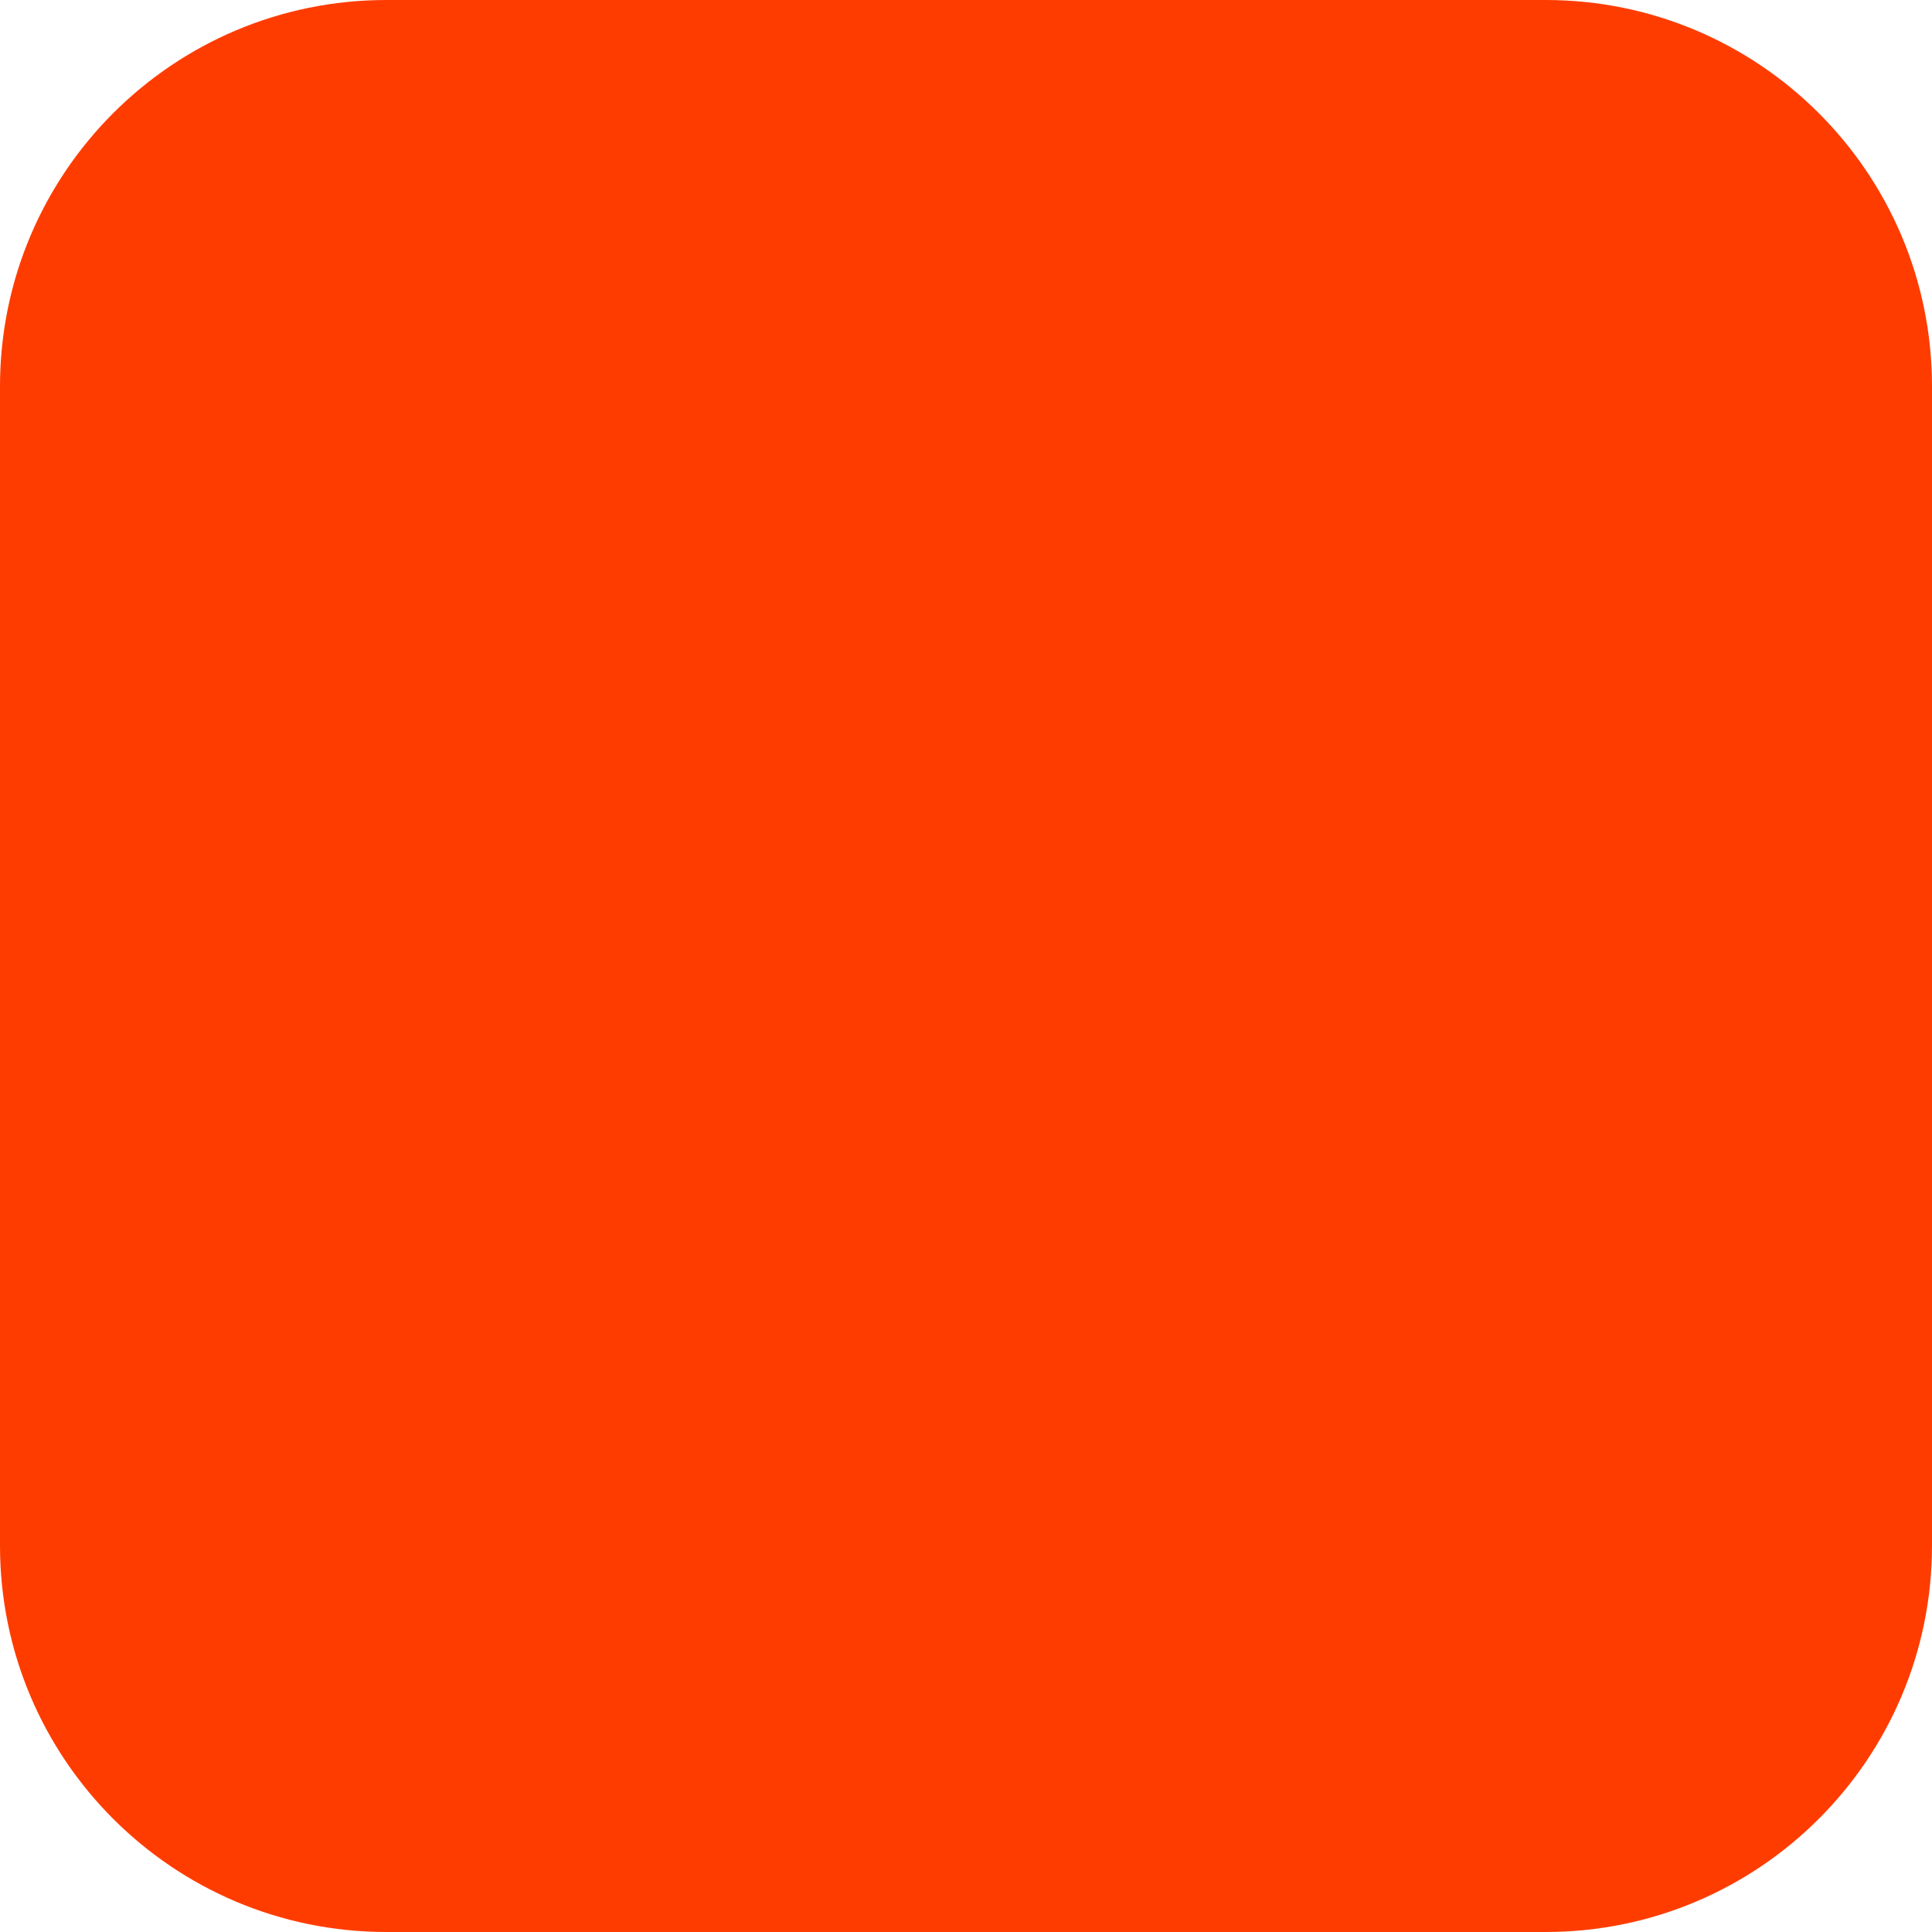
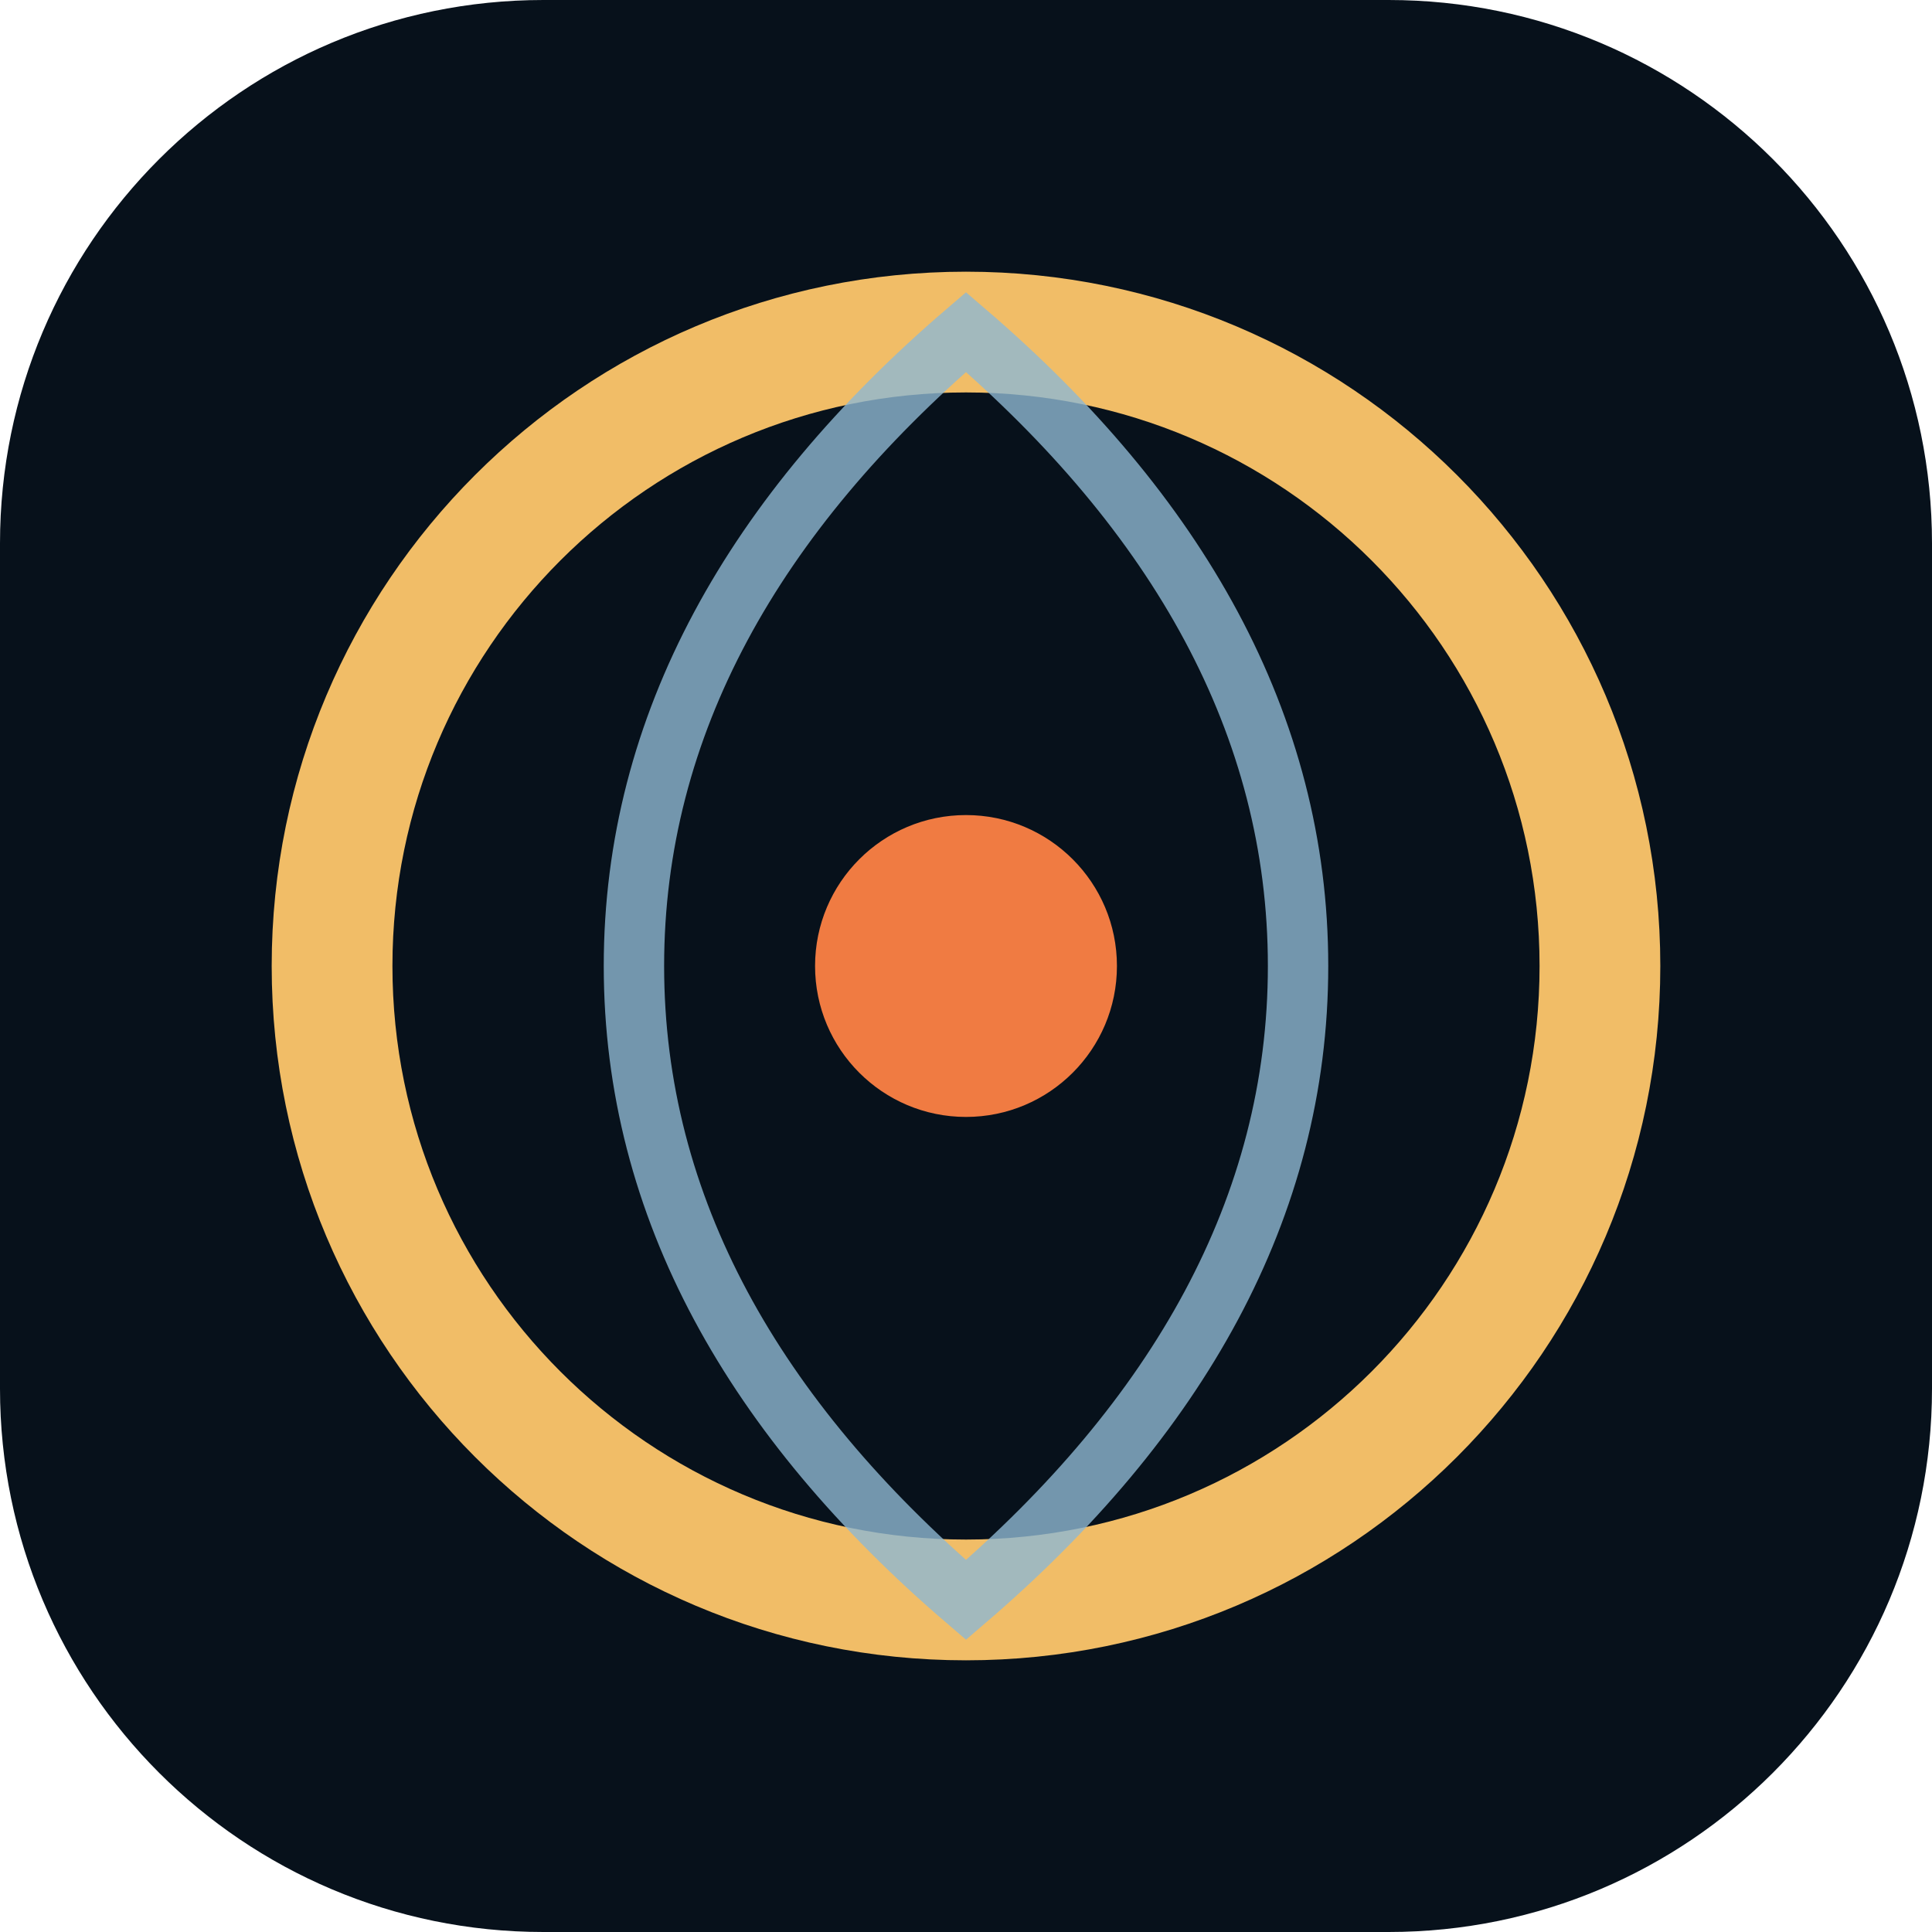
- <svg xmlns="http://www.w3.org/2000/svg" width="180" height="180" viewBox="0 0 180 180" fill="none">
-   <rect width="180" height="180" rx="36" fill="#FF3C00" />
+ <svg xmlns="http://www.w3.org/2000/svg" viewBox="0 0 64 64">
+   <rect width="64" height="64" rx="18" fill="#07111b" />
+   <circle cx="32" cy="32" r="21" fill="none" stroke="#f1bd67" stroke-width="4" />
+   <path d="M32 11c7 6 11 13 11 21S39 47 32 53c-7-6-11-13-11-21s4-15 11-21Z" fill="none" stroke="#8eb8d2" stroke-width="2" opacity=".8" />
+   <circle cx="32" cy="32" r="5" fill="#f07b42" />
</svg>
